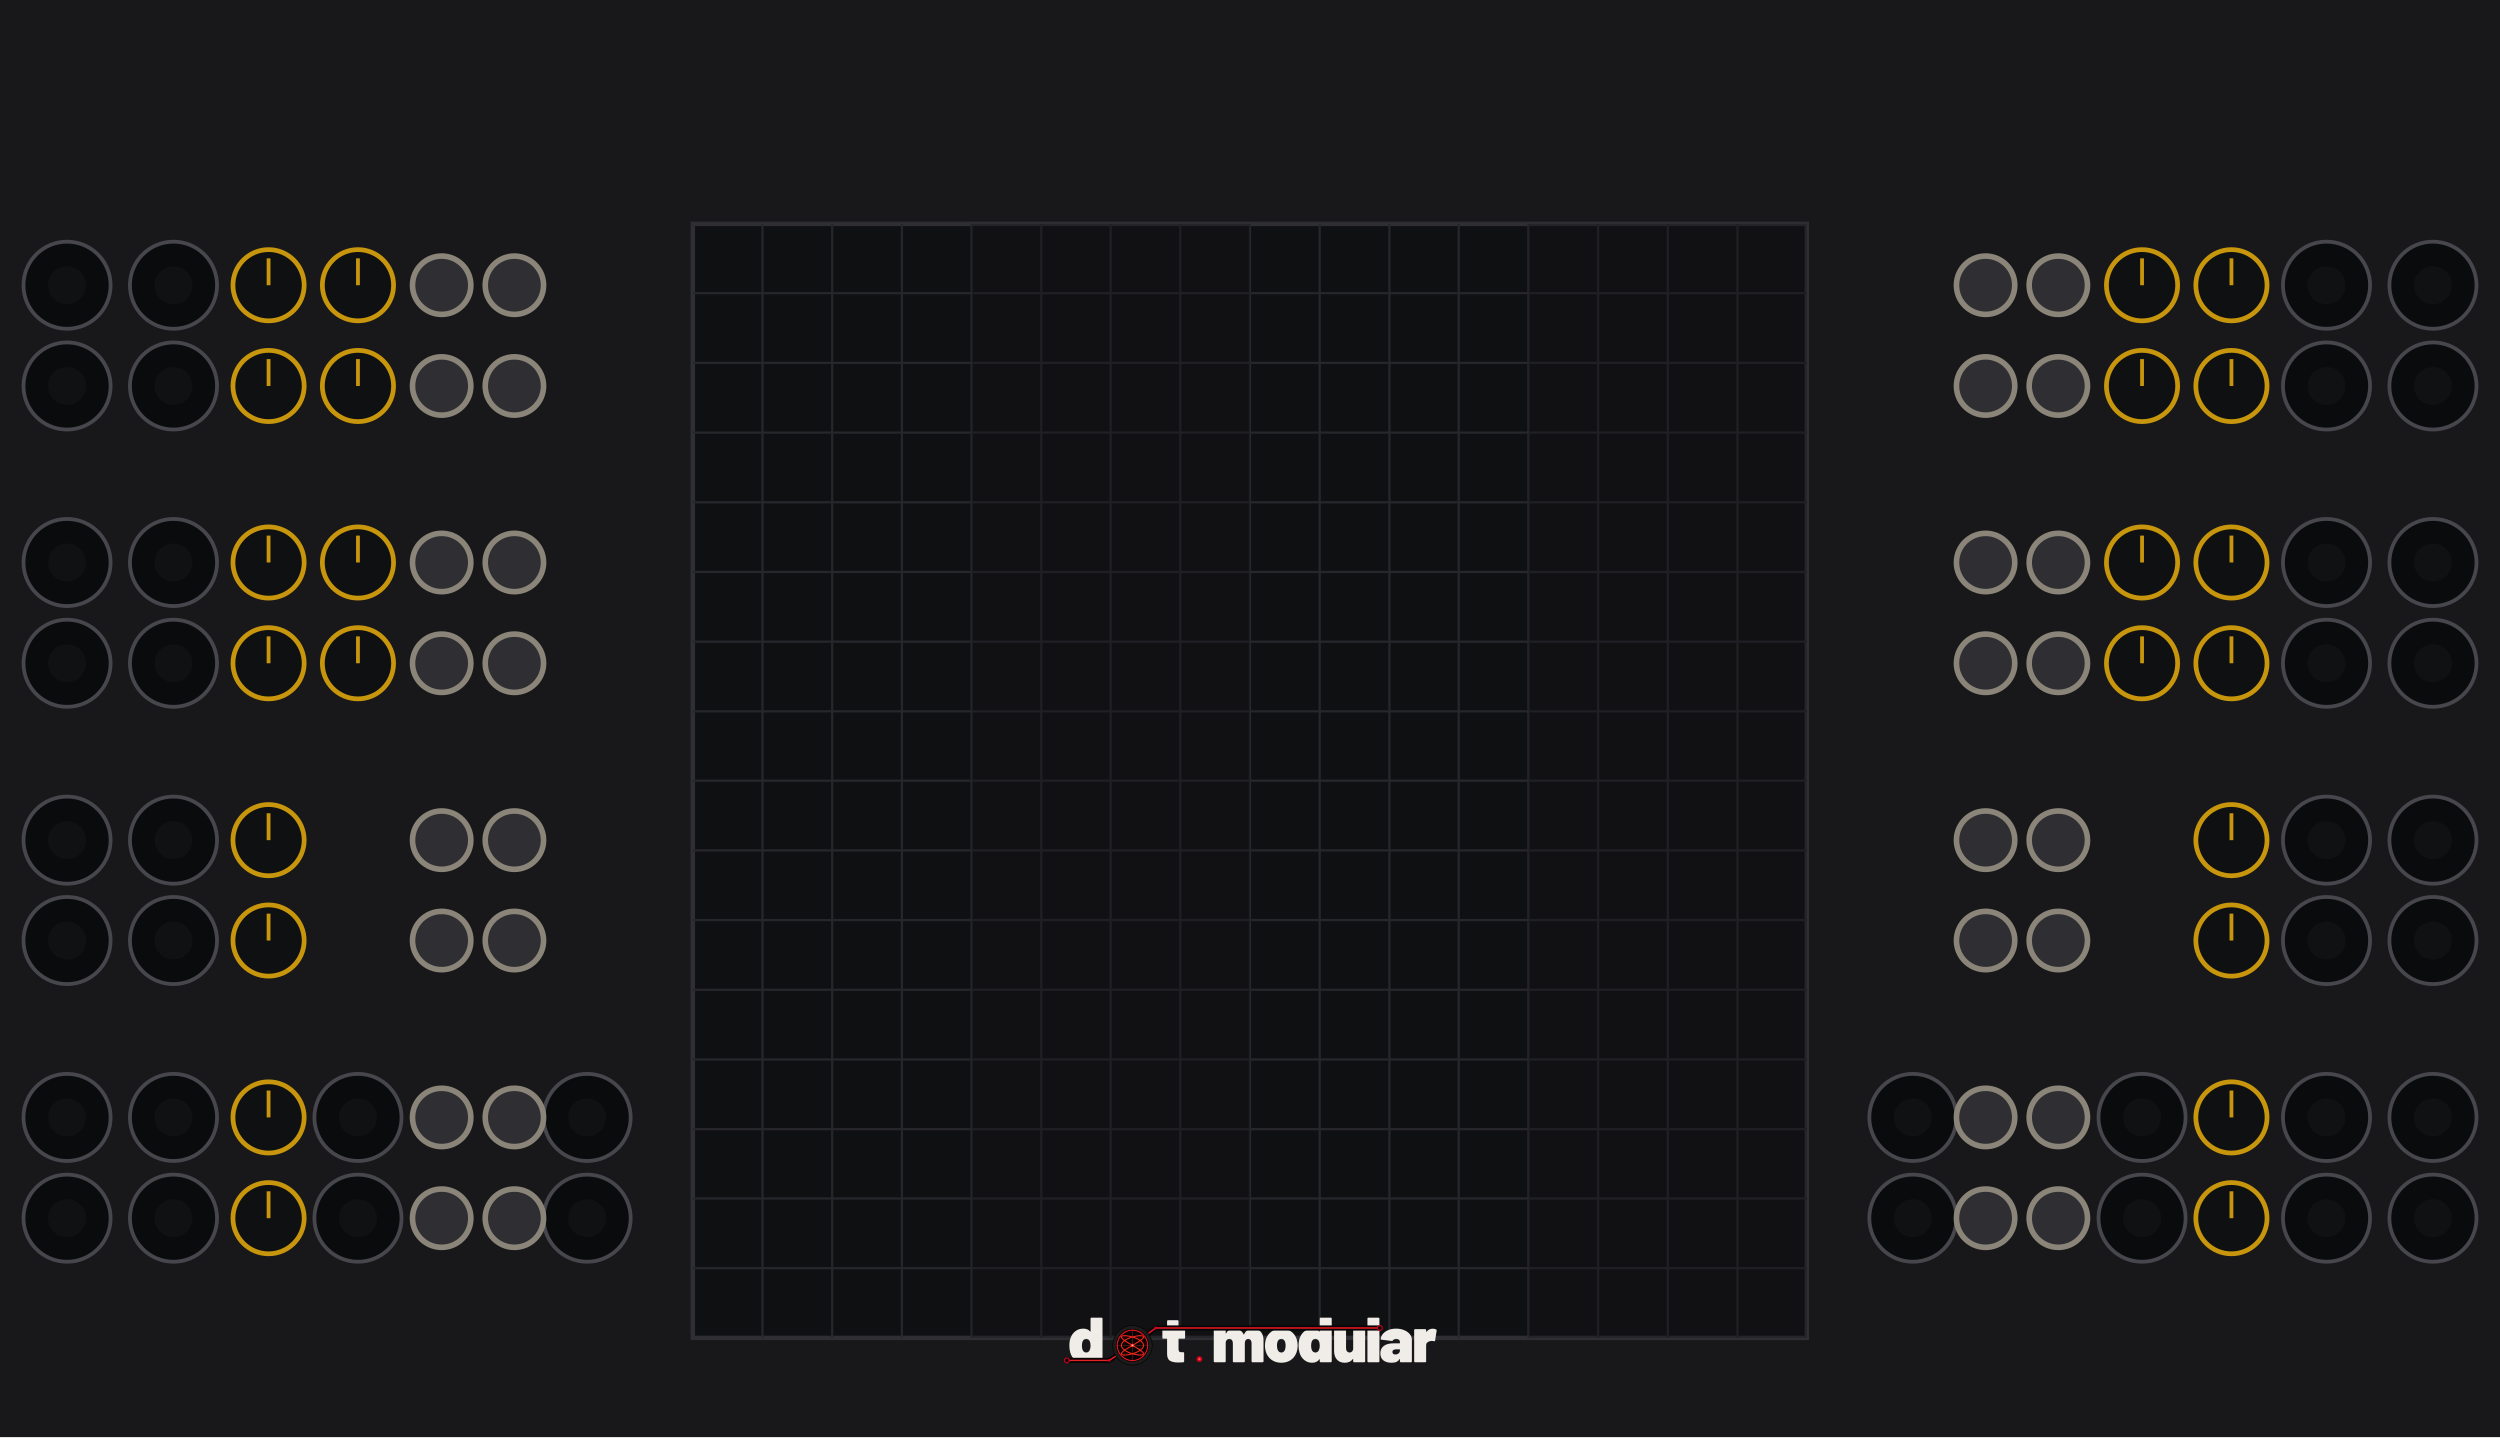
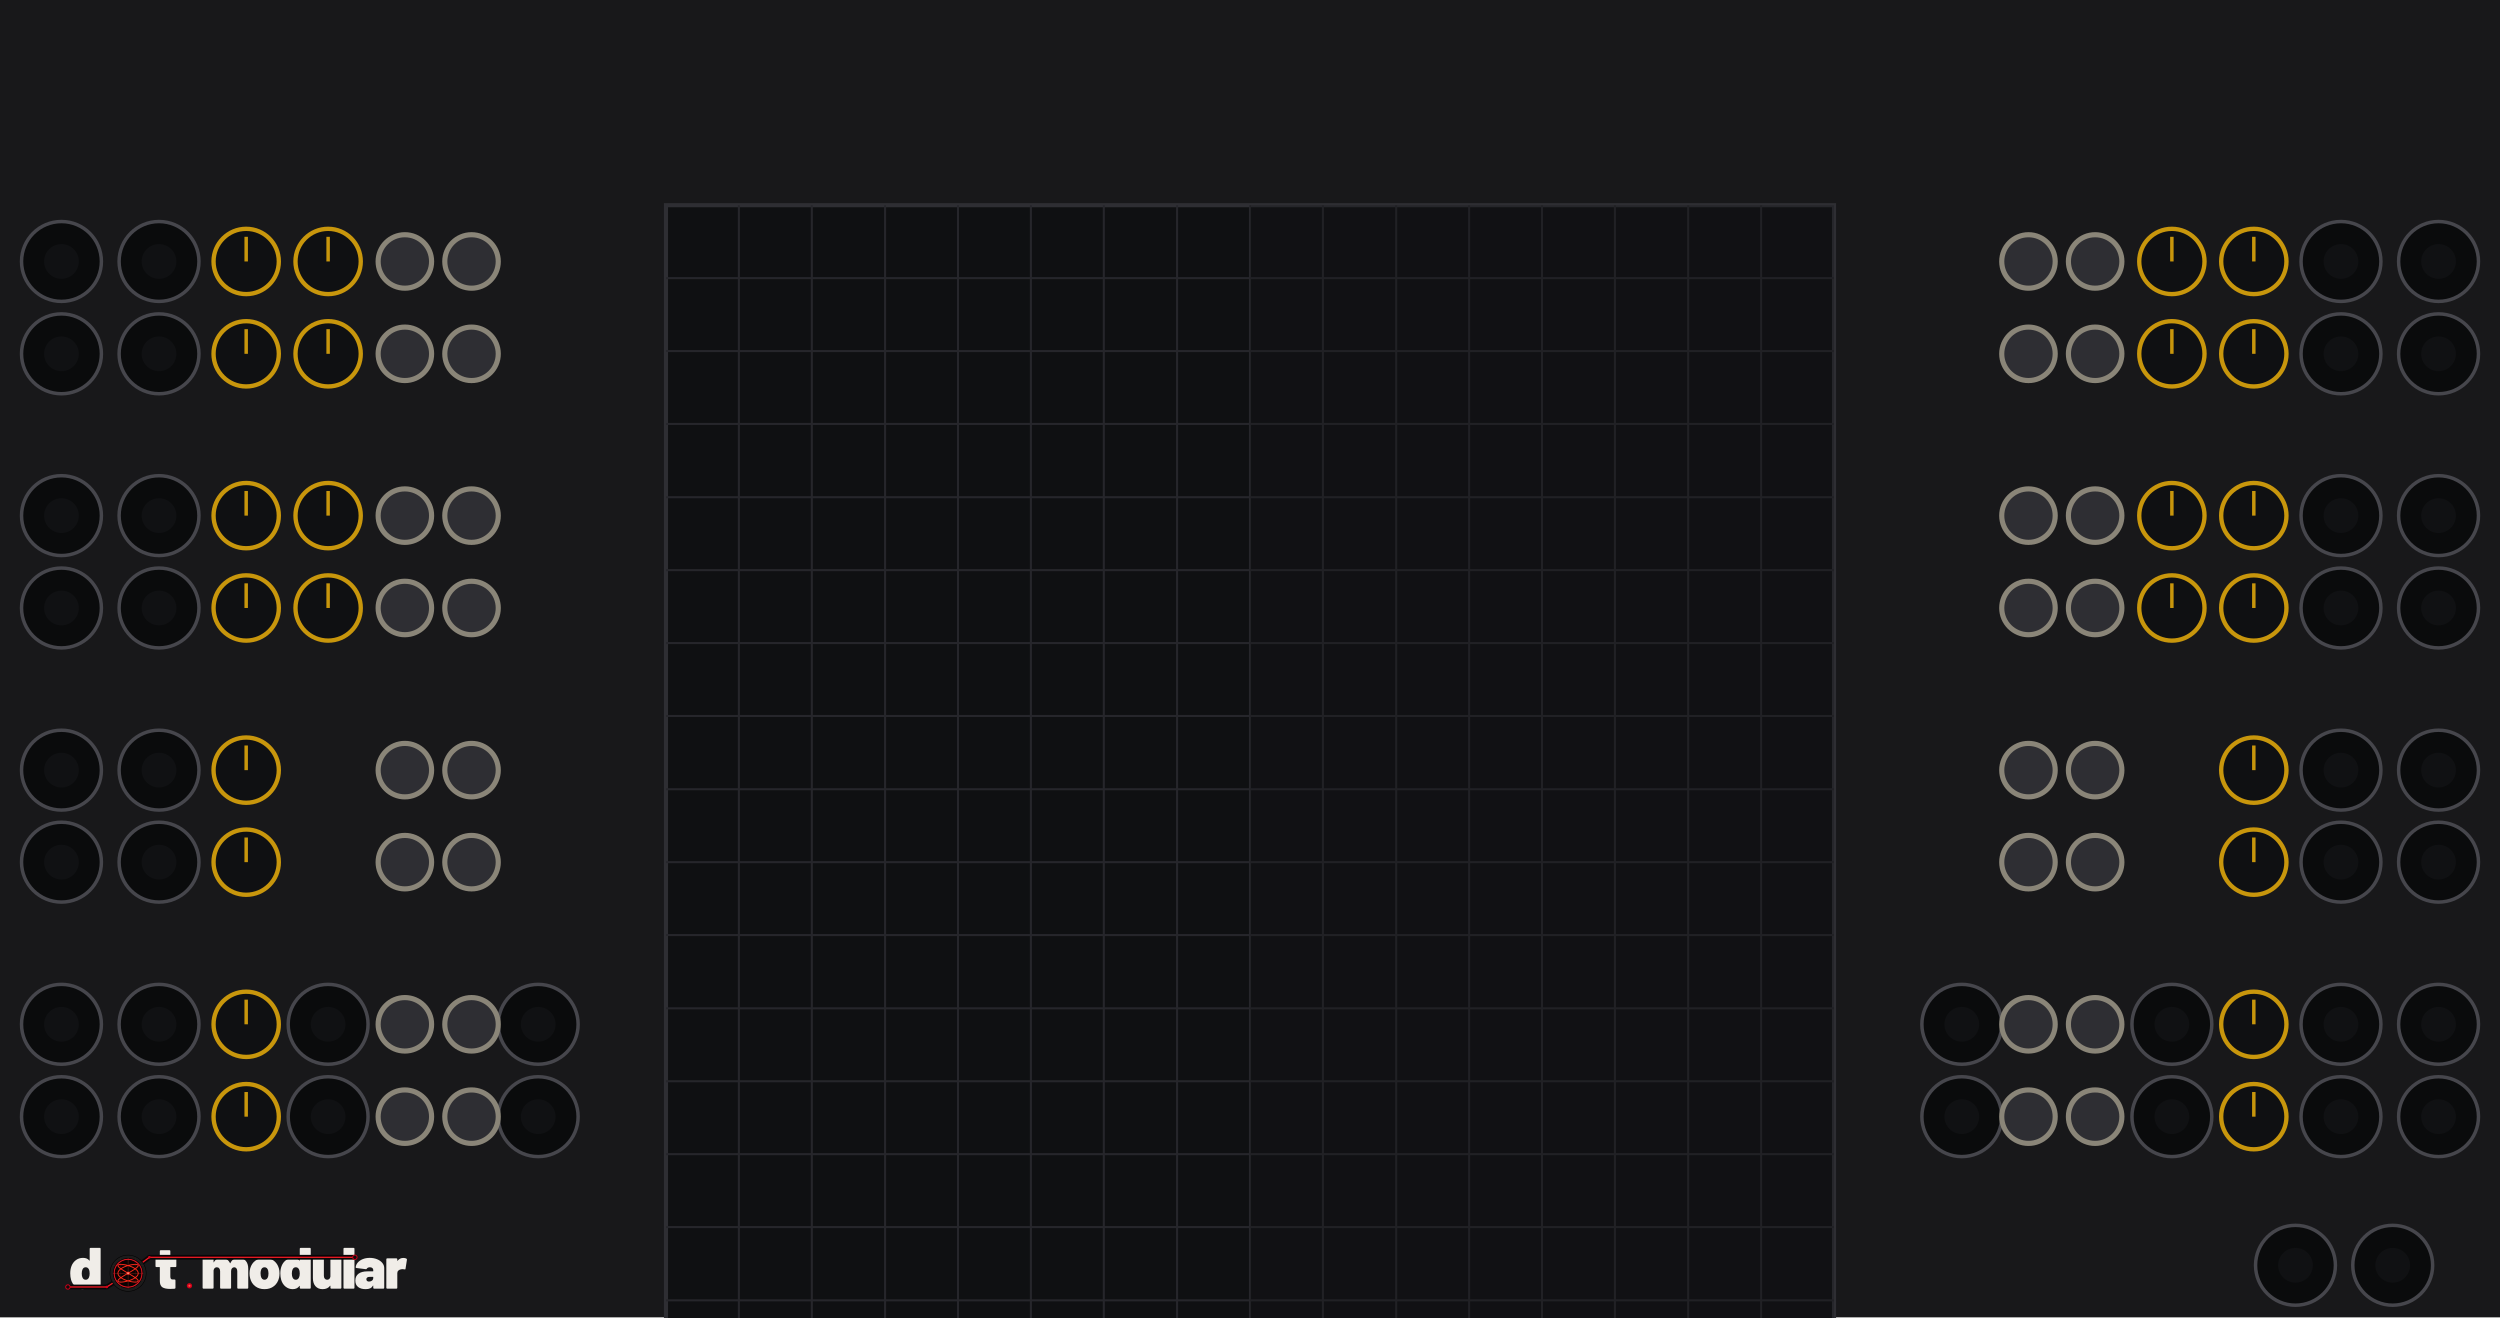
- <svg xmlns="http://www.w3.org/2000/svg" width="660.0" height="379.43" viewBox="0 0 660.0 379.43">
-   <rect width="660.0" height="379.4" fill="#18181a" />
-   <rect x="182.9" y="59.1" width="294.1" height="294.1" fill="#0f1012" stroke="#2e2e33" stroke-width="1.18" />
-   <line x1="201.3" y1="59.1" x2="201.3" y2="353.2" stroke="#26262b" stroke-width="0.59" />
-   <line x1="182.9" y1="77.4" x2="477.1" y2="77.4" stroke="#26262b" stroke-width="0.59" />
-   <line x1="219.7" y1="59.1" x2="219.7" y2="353.2" stroke="#26262b" stroke-width="0.59" />
-   <line x1="182.9" y1="95.8" x2="477.1" y2="95.8" stroke="#26262b" stroke-width="0.59" />
-   <line x1="238.1" y1="59.1" x2="238.1" y2="353.2" stroke="#26262b" stroke-width="0.59" />
-   <line x1="182.9" y1="114.2" x2="477.1" y2="114.2" stroke="#26262b" stroke-width="0.59" />
-   <line x1="256.5" y1="59.1" x2="256.5" y2="353.2" stroke="#26262b" stroke-width="0.59" />
-   <line x1="182.9" y1="132.6" x2="477.1" y2="132.6" stroke="#26262b" stroke-width="0.59" />
-   <line x1="274.9" y1="59.1" x2="274.9" y2="353.2" stroke="#26262b" stroke-width="0.59" />
-   <line x1="182.9" y1="151.0" x2="477.1" y2="151.0" stroke="#26262b" stroke-width="0.59" />
-   <line x1="293.2" y1="59.1" x2="293.2" y2="353.2" stroke="#26262b" stroke-width="0.59" />
-   <line x1="182.9" y1="169.4" x2="477.1" y2="169.4" stroke="#26262b" stroke-width="0.59" />
-   <line x1="311.6" y1="59.1" x2="311.6" y2="353.2" stroke="#26262b" stroke-width="0.59" />
-   <line x1="182.9" y1="187.8" x2="477.1" y2="187.8" stroke="#26262b" stroke-width="0.59" />
-   <line x1="330.0" y1="59.1" x2="330.0" y2="353.2" stroke="#26262b" stroke-width="0.59" />
-   <line x1="182.9" y1="206.1" x2="477.1" y2="206.1" stroke="#26262b" stroke-width="0.59" />
-   <line x1="348.4" y1="59.1" x2="348.4" y2="353.2" stroke="#26262b" stroke-width="0.59" />
-   <line x1="182.9" y1="224.5" x2="477.1" y2="224.5" stroke="#26262b" stroke-width="0.59" />
-   <line x1="366.8" y1="59.1" x2="366.8" y2="353.2" stroke="#26262b" stroke-width="0.59" />
-   <line x1="182.9" y1="242.9" x2="477.1" y2="242.9" stroke="#26262b" stroke-width="0.59" />
-   <line x1="385.1" y1="59.1" x2="385.1" y2="353.2" stroke="#26262b" stroke-width="0.59" />
-   <line x1="182.9" y1="261.3" x2="477.1" y2="261.3" stroke="#26262b" stroke-width="0.59" />
-   <line x1="403.5" y1="59.1" x2="403.5" y2="353.2" stroke="#26262b" stroke-width="0.59" />
-   <line x1="182.9" y1="279.7" x2="477.1" y2="279.7" stroke="#26262b" stroke-width="0.59" />
-   <line x1="421.9" y1="59.1" x2="421.9" y2="353.2" stroke="#26262b" stroke-width="0.59" />
-   <line x1="182.9" y1="298.1" x2="477.1" y2="298.1" stroke="#26262b" stroke-width="0.59" />
-   <line x1="440.3" y1="59.1" x2="440.3" y2="353.2" stroke="#26262b" stroke-width="0.59" />
-   <line x1="182.9" y1="316.4" x2="477.1" y2="316.4" stroke="#26262b" stroke-width="0.59" />
-   <line x1="458.7" y1="59.1" x2="458.7" y2="353.2" stroke="#26262b" stroke-width="0.59" />
-   <line x1="182.9" y1="334.8" x2="477.1" y2="334.8" stroke="#26262b" stroke-width="0.59" />
-   <rect x="182.9" y="59.1" width="73.5" height="294.1" fill="#141416" opacity="0.00" />
-   <rect x="256.5" y="59.1" width="73.5" height="294.1" fill="#141416" opacity="0.35" />
-   <rect x="330.0" y="59.1" width="73.5" height="294.1" fill="#141416" opacity="0.00" />
-   <rect x="403.5" y="59.1" width="73.5" height="294.1" fill="#141416" opacity="0.35" />
+ <svg xmlns="http://www.w3.org/2000/svg" width="720.0" height="379.43" viewBox="0 0 720.0 379.43">
+   <rect width="720.0" height="379.4" fill="#18181a" />
+   <rect x="191.8" y="59.1" width="336.4" height="336.4" fill="#0f1012" stroke="#2e2e33" stroke-width="1.18" />
+   <line x1="212.8" y1="59.1" x2="212.8" y2="395.5" stroke="#26262b" stroke-width="0.59" />
+   <line x1="191.8" y1="80.1" x2="528.2" y2="80.1" stroke="#26262b" stroke-width="0.59" />
+   <line x1="233.8" y1="59.1" x2="233.8" y2="395.5" stroke="#26262b" stroke-width="0.59" />
+   <line x1="191.8" y1="101.1" x2="528.2" y2="101.1" stroke="#26262b" stroke-width="0.59" />
+   <line x1="254.9" y1="59.1" x2="254.9" y2="395.5" stroke="#26262b" stroke-width="0.59" />
+   <line x1="191.8" y1="122.1" x2="528.2" y2="122.1" stroke="#26262b" stroke-width="0.59" />
+   <line x1="275.9" y1="59.1" x2="275.9" y2="395.5" stroke="#26262b" stroke-width="0.59" />
+   <line x1="191.8" y1="143.2" x2="528.2" y2="143.2" stroke="#26262b" stroke-width="0.59" />
+   <line x1="296.9" y1="59.1" x2="296.9" y2="395.5" stroke="#26262b" stroke-width="0.59" />
+   <line x1="191.8" y1="164.2" x2="528.2" y2="164.2" stroke="#26262b" stroke-width="0.59" />
+   <line x1="317.9" y1="59.1" x2="317.9" y2="395.5" stroke="#26262b" stroke-width="0.59" />
+   <line x1="191.8" y1="185.2" x2="528.2" y2="185.2" stroke="#26262b" stroke-width="0.59" />
+   <line x1="339.0" y1="59.1" x2="339.0" y2="395.5" stroke="#26262b" stroke-width="0.59" />
+   <line x1="191.8" y1="206.2" x2="528.2" y2="206.2" stroke="#26262b" stroke-width="0.59" />
+   <line x1="360.0" y1="59.1" x2="360.0" y2="395.5" stroke="#26262b" stroke-width="0.59" />
+   <line x1="191.8" y1="227.3" x2="528.2" y2="227.3" stroke="#26262b" stroke-width="0.59" />
+   <line x1="381.0" y1="59.1" x2="381.0" y2="395.5" stroke="#26262b" stroke-width="0.59" />
+   <line x1="191.8" y1="248.3" x2="528.2" y2="248.3" stroke="#26262b" stroke-width="0.59" />
+   <line x1="402.1" y1="59.1" x2="402.1" y2="395.5" stroke="#26262b" stroke-width="0.59" />
+   <line x1="191.8" y1="269.3" x2="528.2" y2="269.3" stroke="#26262b" stroke-width="0.59" />
+   <line x1="423.1" y1="59.1" x2="423.1" y2="395.5" stroke="#26262b" stroke-width="0.59" />
+   <line x1="191.8" y1="290.4" x2="528.2" y2="290.4" stroke="#26262b" stroke-width="0.59" />
+   <line x1="444.1" y1="59.1" x2="444.1" y2="395.5" stroke="#26262b" stroke-width="0.59" />
+   <line x1="191.8" y1="311.4" x2="528.2" y2="311.4" stroke="#26262b" stroke-width="0.59" />
+   <line x1="465.1" y1="59.1" x2="465.1" y2="395.5" stroke="#26262b" stroke-width="0.59" />
+   <line x1="191.8" y1="332.4" x2="528.2" y2="332.4" stroke="#26262b" stroke-width="0.59" />
+   <line x1="486.2" y1="59.1" x2="486.2" y2="395.5" stroke="#26262b" stroke-width="0.59" />
+   <line x1="191.8" y1="353.4" x2="528.2" y2="353.4" stroke="#26262b" stroke-width="0.59" />
+   <line x1="507.2" y1="59.1" x2="507.2" y2="395.5" stroke="#26262b" stroke-width="0.59" />
+   <line x1="191.8" y1="374.5" x2="528.2" y2="374.5" stroke="#26262b" stroke-width="0.59" />
+   <rect x="191.8" y="59.1" width="168.2" height="336.4" fill="#141416" opacity="0.00" />
+   <rect x="360.0" y="59.1" width="168.2" height="336.4" fill="#141416" opacity="0.30" />
  <circle cx="17.7" cy="75.3" r="11.5" fill="#0a0b0c" stroke="#46464c" stroke-width="1" />
  <circle cx="17.7" cy="75.3" r="5.0" fill="#101113" />
  <circle cx="45.8" cy="75.3" r="11.5" fill="#0a0b0c" stroke="#46464c" stroke-width="1" />
  <circle cx="45.8" cy="75.3" r="5.0" fill="#101113" />
  <circle cx="70.9" cy="75.3" r="9.4" fill="#0f1012" stroke="#c8960c" stroke-width="1.25" />
  <line x1="70.9" y1="75.3" x2="70.9" y2="68.2" stroke="#c8960c" stroke-width="1" />
  <circle cx="94.5" cy="75.3" r="9.4" fill="#0f1012" stroke="#c8960c" stroke-width="1.25" />
  <line x1="94.5" y1="75.3" x2="94.5" y2="68.2" stroke="#c8960c" stroke-width="1" />
  <circle cx="116.6" cy="75.3" r="7.7" fill="#2e2e33" stroke="#8a8578" stroke-width="1.48" />
  <circle cx="135.8" cy="75.3" r="7.7" fill="#2e2e33" stroke="#8a8578" stroke-width="1.48" />
-   <circle cx="642.3" cy="75.3" r="11.5" fill="#0a0b0c" stroke="#46464c" stroke-width="1" />
-   <circle cx="642.3" cy="75.3" r="5.0" fill="#101113" />
-   <circle cx="614.2" cy="75.3" r="11.5" fill="#0a0b0c" stroke="#46464c" stroke-width="1" />
-   <circle cx="614.2" cy="75.3" r="5.0" fill="#101113" />
-   <circle cx="589.1" cy="75.3" r="9.4" fill="#0f1012" stroke="#c8960c" stroke-width="1.25" />
-   <line x1="589.1" y1="75.3" x2="589.1" y2="68.2" stroke="#c8960c" stroke-width="1" />
-   <circle cx="565.5" cy="75.3" r="9.4" fill="#0f1012" stroke="#c8960c" stroke-width="1.25" />
-   <line x1="565.5" y1="75.3" x2="565.5" y2="68.2" stroke="#c8960c" stroke-width="1" />
-   <circle cx="543.4" cy="75.3" r="7.7" fill="#2e2e33" stroke="#8a8578" stroke-width="1.48" />
-   <circle cx="524.2" cy="75.3" r="7.7" fill="#2e2e33" stroke="#8a8578" stroke-width="1.48" />
+   <circle cx="702.3" cy="75.3" r="11.5" fill="#0a0b0c" stroke="#46464c" stroke-width="1" />
+   <circle cx="702.3" cy="75.3" r="5.0" fill="#101113" />
+   <circle cx="674.2" cy="75.3" r="11.5" fill="#0a0b0c" stroke="#46464c" stroke-width="1" />
+   <circle cx="674.2" cy="75.3" r="5.0" fill="#101113" />
+   <circle cx="649.1" cy="75.3" r="9.4" fill="#0f1012" stroke="#c8960c" stroke-width="1.25" />
+   <line x1="649.1" y1="75.3" x2="649.1" y2="68.2" stroke="#c8960c" stroke-width="1" />
+   <circle cx="625.5" cy="75.3" r="9.4" fill="#0f1012" stroke="#c8960c" stroke-width="1.25" />
+   <line x1="625.5" y1="75.3" x2="625.5" y2="68.2" stroke="#c8960c" stroke-width="1" />
+   <circle cx="603.4" cy="75.3" r="7.7" fill="#2e2e33" stroke="#8a8578" stroke-width="1.48" />
+   <circle cx="584.2" cy="75.3" r="7.7" fill="#2e2e33" stroke="#8a8578" stroke-width="1.48" />
  <circle cx="17.7" cy="101.9" r="11.5" fill="#0a0b0c" stroke="#46464c" stroke-width="1" />
  <circle cx="17.7" cy="101.9" r="5.0" fill="#101113" />
  <circle cx="45.8" cy="101.9" r="11.5" fill="#0a0b0c" stroke="#46464c" stroke-width="1" />
  <circle cx="45.8" cy="101.9" r="5.0" fill="#101113" />
  <circle cx="70.9" cy="101.9" r="9.4" fill="#0f1012" stroke="#c8960c" stroke-width="1.25" />
  <line x1="70.9" y1="101.9" x2="70.9" y2="94.8" stroke="#c8960c" stroke-width="1" />
  <circle cx="94.5" cy="101.9" r="9.4" fill="#0f1012" stroke="#c8960c" stroke-width="1.25" />
  <line x1="94.5" y1="101.9" x2="94.5" y2="94.8" stroke="#c8960c" stroke-width="1" />
  <circle cx="116.6" cy="101.9" r="7.7" fill="#2e2e33" stroke="#8a8578" stroke-width="1.48" />
  <circle cx="135.8" cy="101.9" r="7.7" fill="#2e2e33" stroke="#8a8578" stroke-width="1.48" />
-   <circle cx="642.3" cy="101.9" r="11.5" fill="#0a0b0c" stroke="#46464c" stroke-width="1" />
-   <circle cx="642.3" cy="101.9" r="5.0" fill="#101113" />
-   <circle cx="614.2" cy="101.9" r="11.5" fill="#0a0b0c" stroke="#46464c" stroke-width="1" />
-   <circle cx="614.2" cy="101.9" r="5.0" fill="#101113" />
-   <circle cx="589.1" cy="101.9" r="9.4" fill="#0f1012" stroke="#c8960c" stroke-width="1.25" />
-   <line x1="589.1" y1="101.9" x2="589.1" y2="94.8" stroke="#c8960c" stroke-width="1" />
-   <circle cx="565.5" cy="101.9" r="9.4" fill="#0f1012" stroke="#c8960c" stroke-width="1.25" />
-   <line x1="565.5" y1="101.9" x2="565.5" y2="94.8" stroke="#c8960c" stroke-width="1" />
-   <circle cx="543.4" cy="101.9" r="7.7" fill="#2e2e33" stroke="#8a8578" stroke-width="1.48" />
-   <circle cx="524.2" cy="101.9" r="7.7" fill="#2e2e33" stroke="#8a8578" stroke-width="1.48" />
+   <circle cx="702.3" cy="101.9" r="11.5" fill="#0a0b0c" stroke="#46464c" stroke-width="1" />
+   <circle cx="702.3" cy="101.9" r="5.0" fill="#101113" />
+   <circle cx="674.2" cy="101.9" r="11.5" fill="#0a0b0c" stroke="#46464c" stroke-width="1" />
+   <circle cx="674.2" cy="101.9" r="5.0" fill="#101113" />
+   <circle cx="649.1" cy="101.9" r="9.4" fill="#0f1012" stroke="#c8960c" stroke-width="1.25" />
+   <line x1="649.1" y1="101.9" x2="649.1" y2="94.8" stroke="#c8960c" stroke-width="1" />
+   <circle cx="625.5" cy="101.9" r="9.4" fill="#0f1012" stroke="#c8960c" stroke-width="1.25" />
+   <line x1="625.5" y1="101.9" x2="625.5" y2="94.8" stroke="#c8960c" stroke-width="1" />
+   <circle cx="603.4" cy="101.9" r="7.7" fill="#2e2e33" stroke="#8a8578" stroke-width="1.48" />
+   <circle cx="584.2" cy="101.9" r="7.7" fill="#2e2e33" stroke="#8a8578" stroke-width="1.48" />
  <circle cx="17.7" cy="148.5" r="11.5" fill="#0a0b0c" stroke="#46464c" stroke-width="1" />
  <circle cx="17.7" cy="148.5" r="5.0" fill="#101113" />
  <circle cx="45.8" cy="148.5" r="11.5" fill="#0a0b0c" stroke="#46464c" stroke-width="1" />
  <circle cx="45.8" cy="148.5" r="5.0" fill="#101113" />
  <circle cx="70.9" cy="148.5" r="9.4" fill="#0f1012" stroke="#c8960c" stroke-width="1.25" />
  <line x1="70.9" y1="148.5" x2="70.9" y2="141.4" stroke="#c8960c" stroke-width="1" />
  <circle cx="94.5" cy="148.5" r="9.4" fill="#0f1012" stroke="#c8960c" stroke-width="1.25" />
  <line x1="94.5" y1="148.5" x2="94.5" y2="141.4" stroke="#c8960c" stroke-width="1" />
  <circle cx="116.6" cy="148.5" r="7.7" fill="#2e2e33" stroke="#8a8578" stroke-width="1.48" />
  <circle cx="135.8" cy="148.5" r="7.7" fill="#2e2e33" stroke="#8a8578" stroke-width="1.48" />
-   <circle cx="642.3" cy="148.5" r="11.5" fill="#0a0b0c" stroke="#46464c" stroke-width="1" />
-   <circle cx="642.3" cy="148.5" r="5.0" fill="#101113" />
-   <circle cx="614.2" cy="148.5" r="11.5" fill="#0a0b0c" stroke="#46464c" stroke-width="1" />
-   <circle cx="614.2" cy="148.5" r="5.0" fill="#101113" />
-   <circle cx="589.1" cy="148.5" r="9.4" fill="#0f1012" stroke="#c8960c" stroke-width="1.25" />
-   <line x1="589.1" y1="148.5" x2="589.1" y2="141.4" stroke="#c8960c" stroke-width="1" />
-   <circle cx="565.5" cy="148.5" r="9.4" fill="#0f1012" stroke="#c8960c" stroke-width="1.25" />
-   <line x1="565.5" y1="148.5" x2="565.5" y2="141.4" stroke="#c8960c" stroke-width="1" />
-   <circle cx="543.4" cy="148.5" r="7.7" fill="#2e2e33" stroke="#8a8578" stroke-width="1.48" />
-   <circle cx="524.2" cy="148.5" r="7.7" fill="#2e2e33" stroke="#8a8578" stroke-width="1.48" />
+   <circle cx="702.3" cy="148.5" r="11.5" fill="#0a0b0c" stroke="#46464c" stroke-width="1" />
+   <circle cx="702.3" cy="148.5" r="5.0" fill="#101113" />
+   <circle cx="674.2" cy="148.5" r="11.5" fill="#0a0b0c" stroke="#46464c" stroke-width="1" />
+   <circle cx="674.2" cy="148.5" r="5.0" fill="#101113" />
+   <circle cx="649.1" cy="148.5" r="9.4" fill="#0f1012" stroke="#c8960c" stroke-width="1.25" />
+   <line x1="649.1" y1="148.5" x2="649.1" y2="141.4" stroke="#c8960c" stroke-width="1" />
+   <circle cx="625.5" cy="148.5" r="9.4" fill="#0f1012" stroke="#c8960c" stroke-width="1.25" />
+   <line x1="625.5" y1="148.5" x2="625.5" y2="141.4" stroke="#c8960c" stroke-width="1" />
+   <circle cx="603.4" cy="148.5" r="7.7" fill="#2e2e33" stroke="#8a8578" stroke-width="1.48" />
+   <circle cx="584.2" cy="148.5" r="7.7" fill="#2e2e33" stroke="#8a8578" stroke-width="1.48" />
  <circle cx="17.7" cy="175.1" r="11.5" fill="#0a0b0c" stroke="#46464c" stroke-width="1" />
  <circle cx="17.7" cy="175.1" r="5.0" fill="#101113" />
  <circle cx="45.8" cy="175.1" r="11.5" fill="#0a0b0c" stroke="#46464c" stroke-width="1" />
  <circle cx="45.8" cy="175.1" r="5.0" fill="#101113" />
  <circle cx="70.9" cy="175.1" r="9.4" fill="#0f1012" stroke="#c8960c" stroke-width="1.25" />
  <line x1="70.9" y1="175.1" x2="70.9" y2="168.0" stroke="#c8960c" stroke-width="1" />
  <circle cx="94.5" cy="175.1" r="9.4" fill="#0f1012" stroke="#c8960c" stroke-width="1.25" />
  <line x1="94.5" y1="175.1" x2="94.5" y2="168.0" stroke="#c8960c" stroke-width="1" />
  <circle cx="116.6" cy="175.1" r="7.7" fill="#2e2e33" stroke="#8a8578" stroke-width="1.48" />
  <circle cx="135.8" cy="175.1" r="7.7" fill="#2e2e33" stroke="#8a8578" stroke-width="1.48" />
-   <circle cx="642.3" cy="175.1" r="11.5" fill="#0a0b0c" stroke="#46464c" stroke-width="1" />
-   <circle cx="642.3" cy="175.1" r="5.0" fill="#101113" />
-   <circle cx="614.2" cy="175.1" r="11.5" fill="#0a0b0c" stroke="#46464c" stroke-width="1" />
-   <circle cx="614.2" cy="175.1" r="5.0" fill="#101113" />
-   <circle cx="589.1" cy="175.1" r="9.4" fill="#0f1012" stroke="#c8960c" stroke-width="1.25" />
-   <line x1="589.1" y1="175.1" x2="589.1" y2="168.0" stroke="#c8960c" stroke-width="1" />
-   <circle cx="565.5" cy="175.1" r="9.4" fill="#0f1012" stroke="#c8960c" stroke-width="1.25" />
-   <line x1="565.5" y1="175.1" x2="565.5" y2="168.0" stroke="#c8960c" stroke-width="1" />
-   <circle cx="543.4" cy="175.1" r="7.7" fill="#2e2e33" stroke="#8a8578" stroke-width="1.48" />
-   <circle cx="524.2" cy="175.1" r="7.7" fill="#2e2e33" stroke="#8a8578" stroke-width="1.48" />
+   <circle cx="702.3" cy="175.1" r="11.5" fill="#0a0b0c" stroke="#46464c" stroke-width="1" />
+   <circle cx="702.3" cy="175.1" r="5.0" fill="#101113" />
+   <circle cx="674.2" cy="175.1" r="11.5" fill="#0a0b0c" stroke="#46464c" stroke-width="1" />
+   <circle cx="674.2" cy="175.1" r="5.0" fill="#101113" />
+   <circle cx="649.1" cy="175.1" r="9.4" fill="#0f1012" stroke="#c8960c" stroke-width="1.25" />
+   <line x1="649.1" y1="175.1" x2="649.1" y2="168.0" stroke="#c8960c" stroke-width="1" />
+   <circle cx="625.5" cy="175.1" r="9.4" fill="#0f1012" stroke="#c8960c" stroke-width="1.25" />
+   <line x1="625.5" y1="175.1" x2="625.5" y2="168.0" stroke="#c8960c" stroke-width="1" />
+   <circle cx="603.4" cy="175.1" r="7.7" fill="#2e2e33" stroke="#8a8578" stroke-width="1.48" />
+   <circle cx="584.2" cy="175.1" r="7.7" fill="#2e2e33" stroke="#8a8578" stroke-width="1.48" />
  <circle cx="17.7" cy="221.8" r="11.5" fill="#0a0b0c" stroke="#46464c" stroke-width="1" />
  <circle cx="17.7" cy="221.8" r="5.0" fill="#101113" />
  <circle cx="45.8" cy="221.8" r="11.5" fill="#0a0b0c" stroke="#46464c" stroke-width="1" />
  <circle cx="45.8" cy="221.8" r="5.0" fill="#101113" />
  <circle cx="70.9" cy="221.8" r="9.4" fill="#0f1012" stroke="#c8960c" stroke-width="1.25" />
  <line x1="70.9" y1="221.8" x2="70.9" y2="214.7" stroke="#c8960c" stroke-width="1" />
  <circle cx="116.6" cy="221.8" r="7.7" fill="#2e2e33" stroke="#8a8578" stroke-width="1.48" />
  <circle cx="135.8" cy="221.8" r="7.7" fill="#2e2e33" stroke="#8a8578" stroke-width="1.48" />
-   <circle cx="642.3" cy="221.8" r="11.5" fill="#0a0b0c" stroke="#46464c" stroke-width="1" />
-   <circle cx="642.3" cy="221.8" r="5.0" fill="#101113" />
-   <circle cx="614.2" cy="221.8" r="11.5" fill="#0a0b0c" stroke="#46464c" stroke-width="1" />
-   <circle cx="614.2" cy="221.8" r="5.0" fill="#101113" />
-   <circle cx="589.1" cy="221.8" r="9.4" fill="#0f1012" stroke="#c8960c" stroke-width="1.25" />
-   <line x1="589.1" y1="221.8" x2="589.1" y2="214.7" stroke="#c8960c" stroke-width="1" />
-   <circle cx="543.4" cy="221.8" r="7.7" fill="#2e2e33" stroke="#8a8578" stroke-width="1.48" />
-   <circle cx="524.2" cy="221.8" r="7.7" fill="#2e2e33" stroke="#8a8578" stroke-width="1.48" />
+   <circle cx="702.3" cy="221.8" r="11.5" fill="#0a0b0c" stroke="#46464c" stroke-width="1" />
+   <circle cx="702.3" cy="221.8" r="5.0" fill="#101113" />
+   <circle cx="674.2" cy="221.8" r="11.5" fill="#0a0b0c" stroke="#46464c" stroke-width="1" />
+   <circle cx="674.2" cy="221.8" r="5.0" fill="#101113" />
+   <circle cx="649.1" cy="221.8" r="9.4" fill="#0f1012" stroke="#c8960c" stroke-width="1.25" />
+   <line x1="649.1" y1="221.8" x2="649.1" y2="214.7" stroke="#c8960c" stroke-width="1" />
+   <circle cx="603.4" cy="221.8" r="7.7" fill="#2e2e33" stroke="#8a8578" stroke-width="1.48" />
+   <circle cx="584.2" cy="221.8" r="7.7" fill="#2e2e33" stroke="#8a8578" stroke-width="1.48" />
  <circle cx="17.7" cy="248.3" r="11.5" fill="#0a0b0c" stroke="#46464c" stroke-width="1" />
  <circle cx="17.7" cy="248.3" r="5.0" fill="#101113" />
  <circle cx="45.8" cy="248.3" r="11.5" fill="#0a0b0c" stroke="#46464c" stroke-width="1" />
  <circle cx="45.8" cy="248.3" r="5.0" fill="#101113" />
  <circle cx="70.9" cy="248.3" r="9.4" fill="#0f1012" stroke="#c8960c" stroke-width="1.25" />
  <line x1="70.9" y1="248.3" x2="70.9" y2="241.2" stroke="#c8960c" stroke-width="1" />
  <circle cx="116.6" cy="248.3" r="7.7" fill="#2e2e33" stroke="#8a8578" stroke-width="1.48" />
  <circle cx="135.8" cy="248.3" r="7.7" fill="#2e2e33" stroke="#8a8578" stroke-width="1.48" />
-   <circle cx="642.3" cy="248.3" r="11.5" fill="#0a0b0c" stroke="#46464c" stroke-width="1" />
-   <circle cx="642.3" cy="248.3" r="5.0" fill="#101113" />
-   <circle cx="614.2" cy="248.3" r="11.5" fill="#0a0b0c" stroke="#46464c" stroke-width="1" />
-   <circle cx="614.2" cy="248.3" r="5.0" fill="#101113" />
-   <circle cx="589.1" cy="248.3" r="9.4" fill="#0f1012" stroke="#c8960c" stroke-width="1.25" />
-   <line x1="589.1" y1="248.3" x2="589.1" y2="241.2" stroke="#c8960c" stroke-width="1" />
-   <circle cx="543.4" cy="248.3" r="7.7" fill="#2e2e33" stroke="#8a8578" stroke-width="1.48" />
-   <circle cx="524.2" cy="248.3" r="7.7" fill="#2e2e33" stroke="#8a8578" stroke-width="1.48" />
+   <circle cx="702.3" cy="248.3" r="11.5" fill="#0a0b0c" stroke="#46464c" stroke-width="1" />
+   <circle cx="702.3" cy="248.3" r="5.0" fill="#101113" />
+   <circle cx="674.2" cy="248.3" r="11.5" fill="#0a0b0c" stroke="#46464c" stroke-width="1" />
+   <circle cx="674.2" cy="248.3" r="5.0" fill="#101113" />
+   <circle cx="649.1" cy="248.3" r="9.4" fill="#0f1012" stroke="#c8960c" stroke-width="1.25" />
+   <line x1="649.1" y1="248.3" x2="649.1" y2="241.2" stroke="#c8960c" stroke-width="1" />
+   <circle cx="603.4" cy="248.3" r="7.7" fill="#2e2e33" stroke="#8a8578" stroke-width="1.48" />
+   <circle cx="584.2" cy="248.3" r="7.7" fill="#2e2e33" stroke="#8a8578" stroke-width="1.48" />
  <circle cx="17.7" cy="295.0" r="11.5" fill="#0a0b0c" stroke="#46464c" stroke-width="1" />
  <circle cx="17.7" cy="295.0" r="5.0" fill="#101113" />
  <circle cx="45.8" cy="295.0" r="11.5" fill="#0a0b0c" stroke="#46464c" stroke-width="1" />
  <circle cx="45.8" cy="295.0" r="5.0" fill="#101113" />
  <circle cx="70.9" cy="295.0" r="9.4" fill="#0f1012" stroke="#c8960c" stroke-width="1.25" />
  <line x1="70.9" y1="295.0" x2="70.9" y2="287.9" stroke="#c8960c" stroke-width="1" />
  <circle cx="94.5" cy="295.0" r="11.5" fill="#0a0b0c" stroke="#46464c" stroke-width="1" />
  <circle cx="94.5" cy="295.0" r="5.0" fill="#101113" />
  <circle cx="155.0" cy="295.0" r="11.5" fill="#0a0b0c" stroke="#46464c" stroke-width="1" />
  <circle cx="155.0" cy="295.0" r="5.0" fill="#101113" />
  <circle cx="116.6" cy="295.0" r="7.7" fill="#2e2e33" stroke="#8a8578" stroke-width="1.48" />
  <circle cx="135.8" cy="295.0" r="7.7" fill="#2e2e33" stroke="#8a8578" stroke-width="1.48" />
-   <circle cx="642.3" cy="295.0" r="11.5" fill="#0a0b0c" stroke="#46464c" stroke-width="1" />
-   <circle cx="642.3" cy="295.0" r="5.0" fill="#101113" />
-   <circle cx="614.2" cy="295.0" r="11.5" fill="#0a0b0c" stroke="#46464c" stroke-width="1" />
-   <circle cx="614.2" cy="295.0" r="5.0" fill="#101113" />
-   <circle cx="589.1" cy="295.0" r="9.4" fill="#0f1012" stroke="#c8960c" stroke-width="1.25" />
-   <line x1="589.1" y1="295.0" x2="589.1" y2="287.9" stroke="#c8960c" stroke-width="1" />
-   <circle cx="565.5" cy="295.0" r="11.5" fill="#0a0b0c" stroke="#46464c" stroke-width="1" />
-   <circle cx="565.5" cy="295.0" r="5.0" fill="#101113" />
-   <circle cx="505.0" cy="295.0" r="11.5" fill="#0a0b0c" stroke="#46464c" stroke-width="1" />
-   <circle cx="505.0" cy="295.0" r="5.0" fill="#101113" />
-   <circle cx="543.4" cy="295.0" r="7.7" fill="#2e2e33" stroke="#8a8578" stroke-width="1.48" />
-   <circle cx="524.2" cy="295.0" r="7.7" fill="#2e2e33" stroke="#8a8578" stroke-width="1.48" />
+   <circle cx="702.3" cy="295.0" r="11.5" fill="#0a0b0c" stroke="#46464c" stroke-width="1" />
+   <circle cx="702.3" cy="295.0" r="5.0" fill="#101113" />
+   <circle cx="674.2" cy="295.0" r="11.5" fill="#0a0b0c" stroke="#46464c" stroke-width="1" />
+   <circle cx="674.2" cy="295.0" r="5.0" fill="#101113" />
+   <circle cx="649.1" cy="295.0" r="9.4" fill="#0f1012" stroke="#c8960c" stroke-width="1.25" />
+   <line x1="649.1" y1="295.0" x2="649.1" y2="287.9" stroke="#c8960c" stroke-width="1" />
+   <circle cx="625.5" cy="295.0" r="11.5" fill="#0a0b0c" stroke="#46464c" stroke-width="1" />
+   <circle cx="625.5" cy="295.0" r="5.0" fill="#101113" />
+   <circle cx="565.0" cy="295.0" r="11.5" fill="#0a0b0c" stroke="#46464c" stroke-width="1" />
+   <circle cx="565.0" cy="295.0" r="5.0" fill="#101113" />
+   <circle cx="603.4" cy="295.0" r="7.7" fill="#2e2e33" stroke="#8a8578" stroke-width="1.48" />
+   <circle cx="584.2" cy="295.0" r="7.7" fill="#2e2e33" stroke="#8a8578" stroke-width="1.48" />
  <circle cx="17.7" cy="321.6" r="11.5" fill="#0a0b0c" stroke="#46464c" stroke-width="1" />
  <circle cx="17.7" cy="321.6" r="5.0" fill="#101113" />
  <circle cx="45.8" cy="321.6" r="11.5" fill="#0a0b0c" stroke="#46464c" stroke-width="1" />
  <circle cx="45.8" cy="321.6" r="5.0" fill="#101113" />
  <circle cx="70.9" cy="321.6" r="9.4" fill="#0f1012" stroke="#c8960c" stroke-width="1.25" />
  <line x1="70.9" y1="321.6" x2="70.9" y2="314.5" stroke="#c8960c" stroke-width="1" />
  <circle cx="94.5" cy="321.6" r="11.5" fill="#0a0b0c" stroke="#46464c" stroke-width="1" />
  <circle cx="94.5" cy="321.6" r="5.0" fill="#101113" />
  <circle cx="155.0" cy="321.6" r="11.5" fill="#0a0b0c" stroke="#46464c" stroke-width="1" />
  <circle cx="155.0" cy="321.6" r="5.0" fill="#101113" />
  <circle cx="116.6" cy="321.6" r="7.7" fill="#2e2e33" stroke="#8a8578" stroke-width="1.48" />
  <circle cx="135.8" cy="321.6" r="7.7" fill="#2e2e33" stroke="#8a8578" stroke-width="1.48" />
-   <circle cx="642.3" cy="321.6" r="11.5" fill="#0a0b0c" stroke="#46464c" stroke-width="1" />
-   <circle cx="642.3" cy="321.6" r="5.0" fill="#101113" />
-   <circle cx="614.2" cy="321.6" r="11.5" fill="#0a0b0c" stroke="#46464c" stroke-width="1" />
-   <circle cx="614.2" cy="321.6" r="5.0" fill="#101113" />
-   <circle cx="589.1" cy="321.6" r="9.4" fill="#0f1012" stroke="#c8960c" stroke-width="1.25" />
-   <line x1="589.1" y1="321.6" x2="589.1" y2="314.5" stroke="#c8960c" stroke-width="1" />
-   <circle cx="565.5" cy="321.6" r="11.5" fill="#0a0b0c" stroke="#46464c" stroke-width="1" />
-   <circle cx="565.5" cy="321.6" r="5.0" fill="#101113" />
-   <circle cx="505.0" cy="321.6" r="11.5" fill="#0a0b0c" stroke="#46464c" stroke-width="1" />
-   <circle cx="505.0" cy="321.6" r="5.0" fill="#101113" />
-   <circle cx="543.4" cy="321.6" r="7.7" fill="#2e2e33" stroke="#8a8578" stroke-width="1.48" />
-   <circle cx="524.2" cy="321.6" r="7.7" fill="#2e2e33" stroke="#8a8578" stroke-width="1.48" />
-   <g transform="translate(279.80,346.95) scale(0.1528) translate(-26.00,-65.00)">
+   <circle cx="702.3" cy="321.6" r="11.5" fill="#0a0b0c" stroke="#46464c" stroke-width="1" />
+   <circle cx="702.3" cy="321.6" r="5.0" fill="#101113" />
+   <circle cx="674.2" cy="321.6" r="11.5" fill="#0a0b0c" stroke="#46464c" stroke-width="1" />
+   <circle cx="674.2" cy="321.6" r="5.0" fill="#101113" />
+   <circle cx="649.1" cy="321.6" r="9.4" fill="#0f1012" stroke="#c8960c" stroke-width="1.25" />
+   <line x1="649.1" y1="321.6" x2="649.1" y2="314.5" stroke="#c8960c" stroke-width="1" />
+   <circle cx="625.5" cy="321.6" r="11.5" fill="#0a0b0c" stroke="#46464c" stroke-width="1" />
+   <circle cx="625.5" cy="321.6" r="5.0" fill="#101113" />
+   <circle cx="565.0" cy="321.6" r="11.5" fill="#0a0b0c" stroke="#46464c" stroke-width="1" />
+   <circle cx="565.0" cy="321.6" r="5.0" fill="#101113" />
+   <circle cx="603.4" cy="321.6" r="7.7" fill="#2e2e33" stroke="#8a8578" stroke-width="1.48" />
+   <circle cx="584.2" cy="321.6" r="7.7" fill="#2e2e33" stroke="#8a8578" stroke-width="1.48" />
+   <g transform="translate(17.72,358.46) scale(0.1528) translate(-26.00,-65.00)">
    <g transform="translate(40.00,148.00) scale(0.11,-0.11)">
      <path d="M370 700H528Q535 700 539.0 696.0Q543 692 543 685V15Q543 8 539.0 4.0Q535 0 528 0H370Q363 0 359.0 4.0Q355 8 355 15V45Q355 48 353.0 49.0Q351 50 349 47Q312 -8 233 -8Q166 -8 112.5 34.5Q59 77 37 150Q22 200 22 262Q22 334 44 390Q68 451 119.0 489.5Q170 528 241 528Q314 528 349 482Q351 480 353.0 480.5Q355 481 355 484V685Q355 692 359.0 696.0Q363 700 370 700ZM355 259Q355 307 339 336Q321 367 287 367Q251 367 234 334Q219 306 219 259Q219 214 234 186Q252 153 287 153Q322 153 340 187Q355 216 355 259Z" fill="#f0ede8" />
    </g>
    <g transform="translate(201.37,148.00) scale(0.11,-0.11)">
      <path d="M358 370H275Q270 370 270 365V208Q270 158 306 158H343Q350 158 354.0 154.0Q358 150 358 143V15Q358 1 343 -1Q304 -4 268 -4Q177 -4 134.0 24.0Q91 52 90 130V365Q90 370 85 370H31Q24 370 20.0 374.0Q16 378 16 385V505Q16 512 20.0 516.0Q24 520 31 520H85Q90 520 90 525V645Q90 652 94.0 656.0Q98 660 105 660H255Q262 660 266.0 656.0Q270 652 270 645V525Q270 520 275 520H358Q365 520 369.0 516.0Q373 512 373 505V385Q373 378 369.0 374.0Q365 370 358 370Z" fill="#f0ede8" />
    </g>
    <g transform="translate(288.27,148.00) scale(0.11,-0.11)">
      <path d="M815 341V15Q815 8 811.0 4.0Q807 0 800 0H642Q635 0 631.0 4.0Q627 8 627 15V300Q627 330 612.5 348.5Q598 367 575 367Q551 367 536.0 348.5Q521 330 521 300V15Q521 8 517.0 4.0Q513 0 506 0H348Q341 0 337.0 4.0Q333 8 333 15V300Q333 330 317.5 348.5Q302 367 277 367Q255 367 240.5 353.5Q226 340 222 317Q221 315 221 311V15Q221 8 217.0 4.0Q213 0 206 0H48Q41 0 37.0 4.0Q33 8 33 15V505Q33 512 37.0 516.0Q41 520 48 520H206Q213 520 217.0 516.0Q221 512 221 505V455Q221 451 223.0 451.0Q225 451 227 454Q265 528 355 528Q406 528 444.5 504.5Q483 481 503 437Q506 432 509 438Q529 483 564.5 505.5Q600 528 648 528Q727 528 771.0 479.0Q815 430 815 341Z" fill="#f0ede8" />
    </g>
    <g transform="translate(377.92,148.00) scale(0.11,-0.11)">
      <path d="M32 181Q22 217 22 261Q22 310 34 350Q58 433 122.5 480.5Q187 528 280 528Q373 528 436.5 480.5Q500 433 524 352Q536 310 536 263Q536 225 528 187Q507 97 441.5 44.5Q376 -8 279 -8Q184 -8 118.5 43.0Q53 94 32 181ZM343 217Q347 236 347 262Q347 285 342 308Q327 367 279 367Q229 367 216 308Q211 291 211 262Q211 236 215 217Q230 153 279 153Q305 153 321.0 170.5Q337 188 343 217Z" fill="#f0ede8" />
    </g>
    <g transform="translate(436.00,148.00) scale(0.11,-0.11)">
      <path d="M370 700H528Q535 700 539.0 696.0Q543 692 543 685V15Q543 8 539.0 4.0Q535 0 528 0H370Q363 0 359.0 4.0Q355 8 355 15V45Q355 48 353.0 49.0Q351 50 349 47Q312 -8 233 -8Q166 -8 112.5 34.5Q59 77 37 150Q22 200 22 262Q22 334 44 390Q68 451 119.0 489.5Q170 528 241 528Q314 528 349 482Q351 480 353.0 480.5Q355 481 355 484V685Q355 692 359.0 696.0Q363 700 370 700ZM355 259Q355 307 339 336Q321 367 287 367Q251 367 234 334Q219 306 219 259Q219 214 234 186Q252 153 287 153Q322 153 340 187Q355 216 355 259Z" fill="#f0ede8" />
    </g>
    <g transform="translate(496.39,148.00) scale(0.11,-0.11)">
      <path d="M346 520H504Q511 520 515.0 516.0Q519 512 519 505V15Q519 8 515.0 4.0Q511 0 504 0H346Q339 0 335.0 4.0Q331 8 331 15V48Q331 51 329.0 52.0Q327 53 325 50Q284 -8 197 -8Q121 -8 76.0 41.5Q31 91 31 179V505Q31 512 35.0 516.0Q39 520 46 520H204Q211 520 215.0 516.0Q219 512 219 505V220Q219 190 234.5 171.5Q250 153 275 153Q297 153 311.5 166.5Q326 180 330 203Q331 205 331 209V505Q331 512 335.0 516.0Q339 520 346 520Z" fill="#f0ede8" />
    </g>
    <g transform="translate(553.81,148.00) scale(0.11,-0.11)">
      <path d="M33 15V685Q33 692 37.0 696.0Q41 700 48 700H206Q213 700 217.0 696.0Q221 692 221 685V15Q221 8 217.0 4.0Q213 0 206 0H48Q41 0 37.0 4.0Q33 8 33 15Z" fill="#f0ede8" />
    </g>
    <g transform="translate(578.45,148.00) scale(0.11,-0.11)">
      <path d="M507 355V15Q507 8 503.0 4.0Q499 0 492 0H334Q327 0 323.0 4.0Q319 8 319 15V50Q319 54 317.5 54.5Q316 55 314 52Q297 21 267.0 6.5Q237 -8 188 -8Q106 -8 59.0 29.5Q12 67 12 139Q12 215 65.5 256.0Q119 297 221 297H314Q319 297 319 302V320Q319 341 303.5 354.0Q288 367 262 367Q244 367 230.0 361.0Q216 355 210 345Q206 338 202.5 335.5Q199 333 193 334L32 354Q18 356 18 366Q22 411 54.0 448.0Q86 485 139.5 506.5Q193 528 259 528Q327 528 384.0 505.0Q441 482 474.0 442.0Q507 402 507 355ZM319 185V198Q319 203 314 203H264Q201 203 201 162Q201 144 212.5 133.0Q224 122 246 122Q278 122 298.5 139.0Q319 156 319 185Z" fill="#f0ede8" />
    </g>
    <g transform="translate(634.55,148.00) scale(0.11,-0.11)">
      <path d="M379 514Q388 509 386 495L362 341Q361 333 356.5 331.0Q352 329 344 331Q326 335 312 335Q297 335 284 332Q258 327 239.5 310.5Q221 294 221 266V15Q221 8 217.0 4.0Q213 0 206 0H48Q41 0 37.0 4.0Q33 8 33 15V505Q33 512 37.0 516.0Q41 520 48 520H206Q213 520 217.0 516.0Q221 512 221 505V481Q221 478 223.0 477.0Q225 476 226 478Q264 527 325 527Q359 527 379 514Z" fill="#f0ede8" />
    </g>
    <path d="M 38.0,144.8 L 111.3,144.8 L 151.4,118.8 L 191.6,88.8 L 578.9,88.8" fill="none" stroke="#070707" stroke-width="9.0" stroke-linecap="round" stroke-linejoin="round" />
    <path d="M 38.0,144.8 L 111.3,144.8 L 151.4,118.8 L 191.6,88.8 L 578.9,88.8" fill="none" stroke="#d4001a" stroke-width="2.60" stroke-linecap="round" stroke-linejoin="round" />
    <path d="M 38.0,144.8 L 111.3,144.8 L 151.4,118.8 L 191.6,88.8 L 578.9,88.8" fill="none" stroke="#ff5533" stroke-width="0.88" stroke-linecap="round" stroke-linejoin="round" opacity="0.7" />
    <circle cx="38.0" cy="144.8" r="4.2" fill="#0d0d0d" stroke="#d4001a" stroke-width="1.76" />
    <circle cx="578.9" cy="88.8" r="4.2" fill="#0d0d0d" stroke="#d4001a" stroke-width="1.76" />
    <circle cx="111.3" cy="144.8" r="2.4" fill="#d4001a" />
    <circle cx="191.6" cy="88.8" r="2.4" fill="#d4001a" />
    <g transform="translate(151.430,118.850)">
      <circle r="34.100" fill="#1c1c1c" stroke="#000000" stroke-width="1.023" />
      <circle r="28.644" fill="#0a0202" />
      <g stroke="#a83020" stroke-width="0.682" opacity="0.9">
        <line x1="-28.644" y1="0" x2="28.644" y2="0" />
        <line x1="0" y1="-28.644" x2="0" y2="28.644" />
      </g>
      <g stroke="#7a2018" stroke-width="0.443" opacity="0.6">
        <line x1="-28.644" y1="-14.322" x2="28.644" y2="-14.322" />
        <line x1="-14.322" y1="-28.644" x2="-14.322" y2="28.644" />
        <line x1="-28.644" y1="14.322" x2="28.644" y2="14.322" />
        <line x1="14.322" y1="-28.644" x2="14.322" y2="28.644" />
      </g>
      <path d="M 19.10,0.00 L 19.01,1.05 L 18.76,2.09 L 18.34,3.13 L 17.76,4.16 L 17.01,5.16 L 16.12,6.15 L 15.09,7.11 L 13.92,8.05 L 12.63,8.95 L 11.22,9.82 L 9.72,10.65 L 8.13,11.44 L 6.47,12.18 L 4.75,12.87 L 2.99,13.52 L 1.20,14.11 L -0.60,14.64 L -2.39,15.12 L -4.17,15.54 L -5.90,15.89 L -7.58,16.18 L -9.20,16.41 L -10.73,16.58 L -12.17,16.68 L -13.50,16.71 L -14.71,16.68 L -15.79,16.58 L -16.73,16.41 L -17.53,16.18 L -18.16,15.89 L -18.64,15.54 L -18.95,15.12 L -19.09,14.64 L -19.06,14.11 L -18.86,13.52 L -18.50,12.87 L -17.97,12.18 L -17.28,11.44 L -16.44,10.65 L -15.45,9.82 L -14.32,8.95 L -13.07,8.05 L -11.70,7.11 L -10.23,6.15 L -8.67,5.16 L -7.03,4.16 L -5.33,3.13 L -3.58,2.09 L -1.80,1.05 L -0.00,0.00 L 1.80,-1.05 L 3.58,-2.09 L 5.33,-3.13 L 7.03,-4.16 L 8.67,-5.16 L 10.23,-6.15 L 11.70,-7.11 L 13.07,-8.05 L 14.32,-8.95 L 15.45,-9.82 L 16.44,-10.65 L 17.28,-11.44 L 17.97,-12.18 L 18.50,-12.87 L 18.86,-13.52 L 19.06,-14.11 L 19.09,-14.64 L 18.95,-15.12 L 18.64,-15.54 L 18.16,-15.89 L 17.53,-16.18 L 16.73,-16.41 L 15.79,-16.58 L 14.71,-16.68 L 13.50,-16.71 L 12.17,-16.68 L 10.73,-16.58 L 9.20,-16.41 L 7.58,-16.18 L 5.90,-15.89 L 4.17,-15.54 L 2.39,-15.12 L 0.60,-14.64 L -1.20,-14.11 L -2.99,-13.52 L -4.75,-12.87 L -6.47,-12.18 L -8.13,-11.44 L -9.72,-10.65 L -11.22,-9.82 L -12.63,-8.95 L -13.92,-8.05 L -15.09,-7.11 L -16.12,-6.15 L -17.01,-5.16 L -17.76,-4.16 L -18.34,-3.13 L -18.76,-2.09 L -19.01,-1.05 L -19.10,-0.00 L -19.01,1.05 L -18.76,2.09 L -18.34,3.13 L -17.76,4.16 L -17.01,5.16 L -16.12,6.15 L -15.09,7.11 L -13.92,8.05 L -12.63,8.95 L -11.22,9.82 L -9.72,10.65 L -8.13,11.44 L -6.47,12.18 L -4.75,12.87 L -2.99,13.52 L -1.20,14.11 L 0.60,14.64 L 2.39,15.12 L 4.17,15.54 L 5.90,15.89 L 7.58,16.18 L 9.20,16.41 L 10.73,16.58 L 12.17,16.68 L 13.50,16.71 L 14.71,16.68 L 15.79,16.58 L 16.73,16.41 L 17.53,16.18 L 18.16,15.89 L 18.64,15.54 L 18.95,15.12 L 19.09,14.64 L 19.06,14.11 L 18.86,13.52 L 18.50,12.87 L 17.97,12.18 L 17.28,11.44 L 16.44,10.65 L 15.45,9.82 L 14.32,8.95 L 13.07,8.05 L 11.70,7.11 L 10.23,6.15 L 8.67,5.16 L 7.03,4.16 L 5.33,3.13 L 3.58,2.09 L 1.80,1.05 L 0.00,0.00 L -1.80,-1.05 L -3.58,-2.09 L -5.33,-3.13 L -7.03,-4.16 L -8.67,-5.16 L -10.23,-6.15 L -11.70,-7.11 L -13.07,-8.05 L -14.32,-8.95 L -15.45,-9.82 L -16.44,-10.65 L -17.28,-11.44 L -17.97,-12.18 L -18.50,-12.87 L -18.86,-13.52 L -19.06,-14.11 L -19.09,-14.64 L -18.95,-15.12 L -18.64,-15.54 L -18.16,-15.89 L -17.53,-16.18 L -16.73,-16.41 L -15.79,-16.58 L -14.71,-16.68 L -13.50,-16.71 L -12.17,-16.68 L -10.73,-16.58 L -9.20,-16.41 L -7.58,-16.18 L -5.90,-15.89 L -4.17,-15.54 L -2.39,-15.12 L -0.60,-14.64 L 1.20,-14.11 L 2.99,-13.52 L 4.75,-12.87 L 6.47,-12.18 L 8.13,-11.44 L 9.72,-10.65 L 11.22,-9.82 L 12.63,-8.95 L 13.92,-8.05 L 15.09,-7.11 L 16.12,-6.15 L 17.01,-5.16 L 17.76,-4.16 L 18.34,-3.13 L 18.76,-2.09 L 19.01,-1.05 L 19.10,-0.00 Z" fill="none" stroke="#ff2a1a" stroke-width="1.705" stroke-linejoin="round" />
      <circle r="26.257" fill="none" stroke="#d4001a" stroke-width="1.876" />
      <circle r="26.257" fill="none" stroke="#ff5533" stroke-width="0.614" opacity="0.7" />
      <circle r="2.899" fill="#ff3322" />
      <circle r="1.364" fill="#ffccbb" />
    </g>
    <circle cx="267.1" cy="142.5" r="5.0" fill="#d4001a" />
    <circle cx="267.1" cy="142.5" r="2.0" fill="#ff5544" />
  </g>
+   <circle cx="689.1" cy="364.4" r="11.5" fill="#0a0b0c" stroke="#46464c" stroke-width="1" />
+   <circle cx="689.1" cy="364.4" r="5.0" fill="#101113" />
+   <circle cx="661.1" cy="364.4" r="11.5" fill="#0a0b0c" stroke="#46464c" stroke-width="1" />
+   <circle cx="661.1" cy="364.4" r="5.0" fill="#101113" />
</svg>
